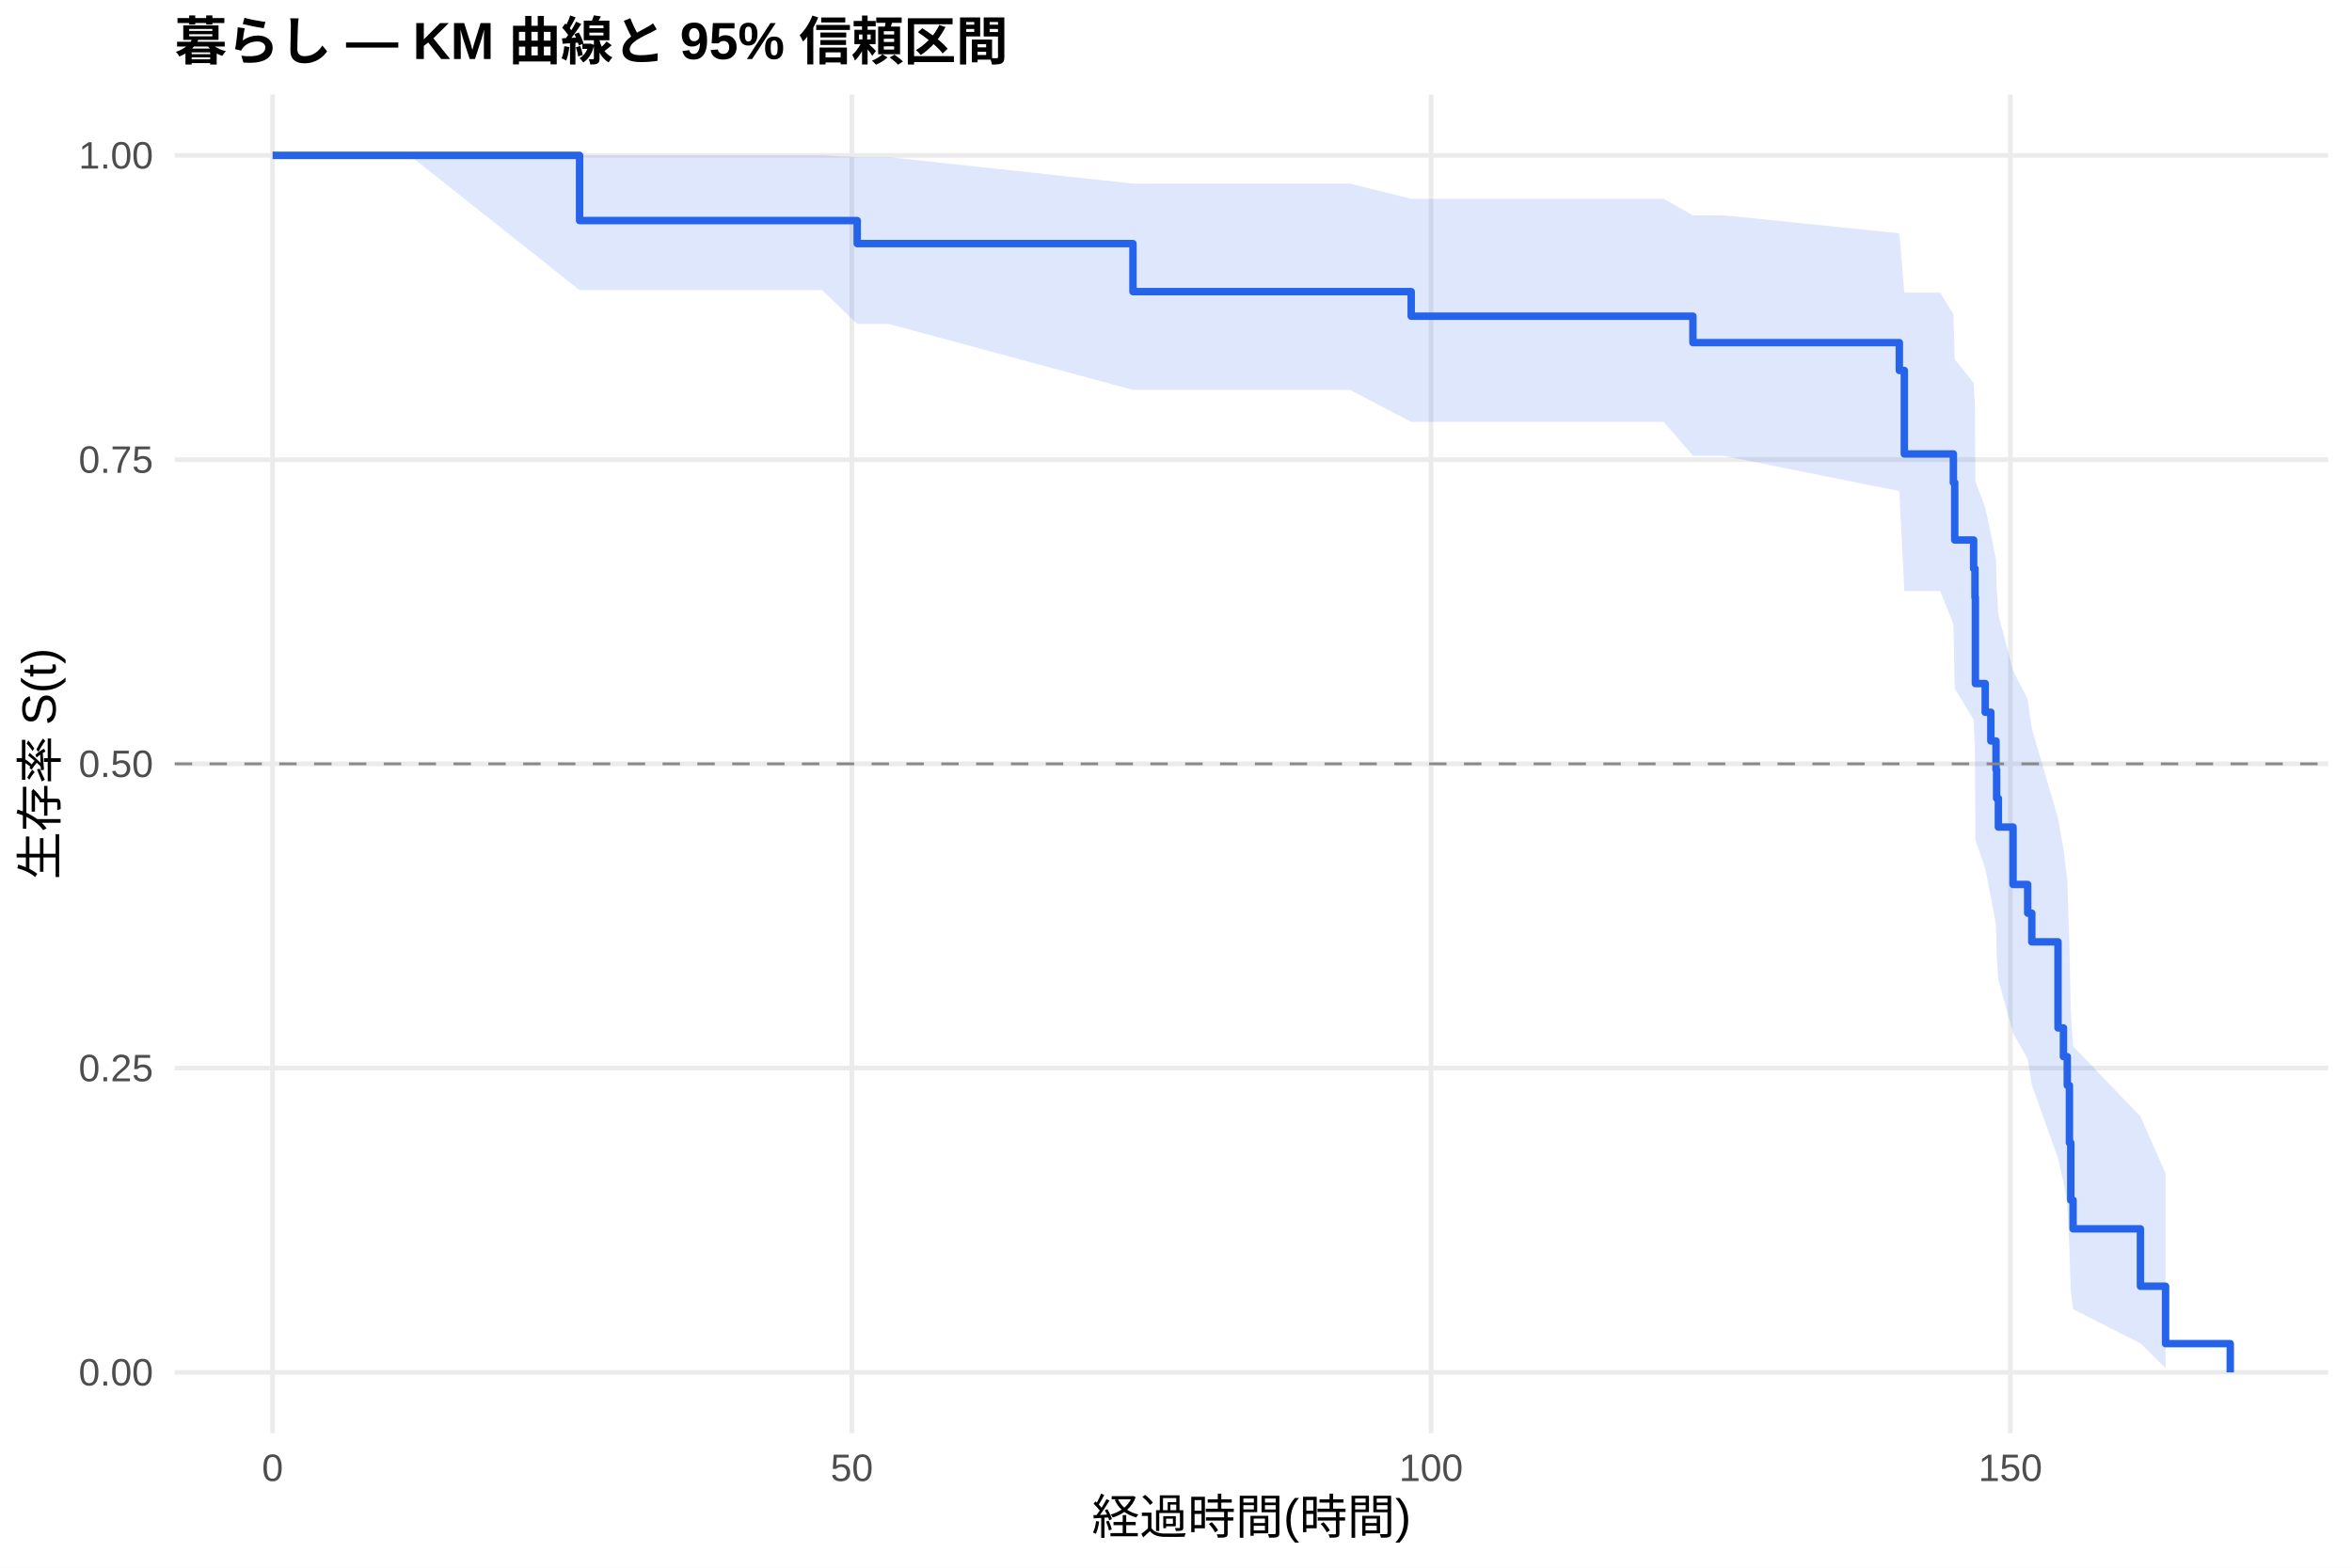
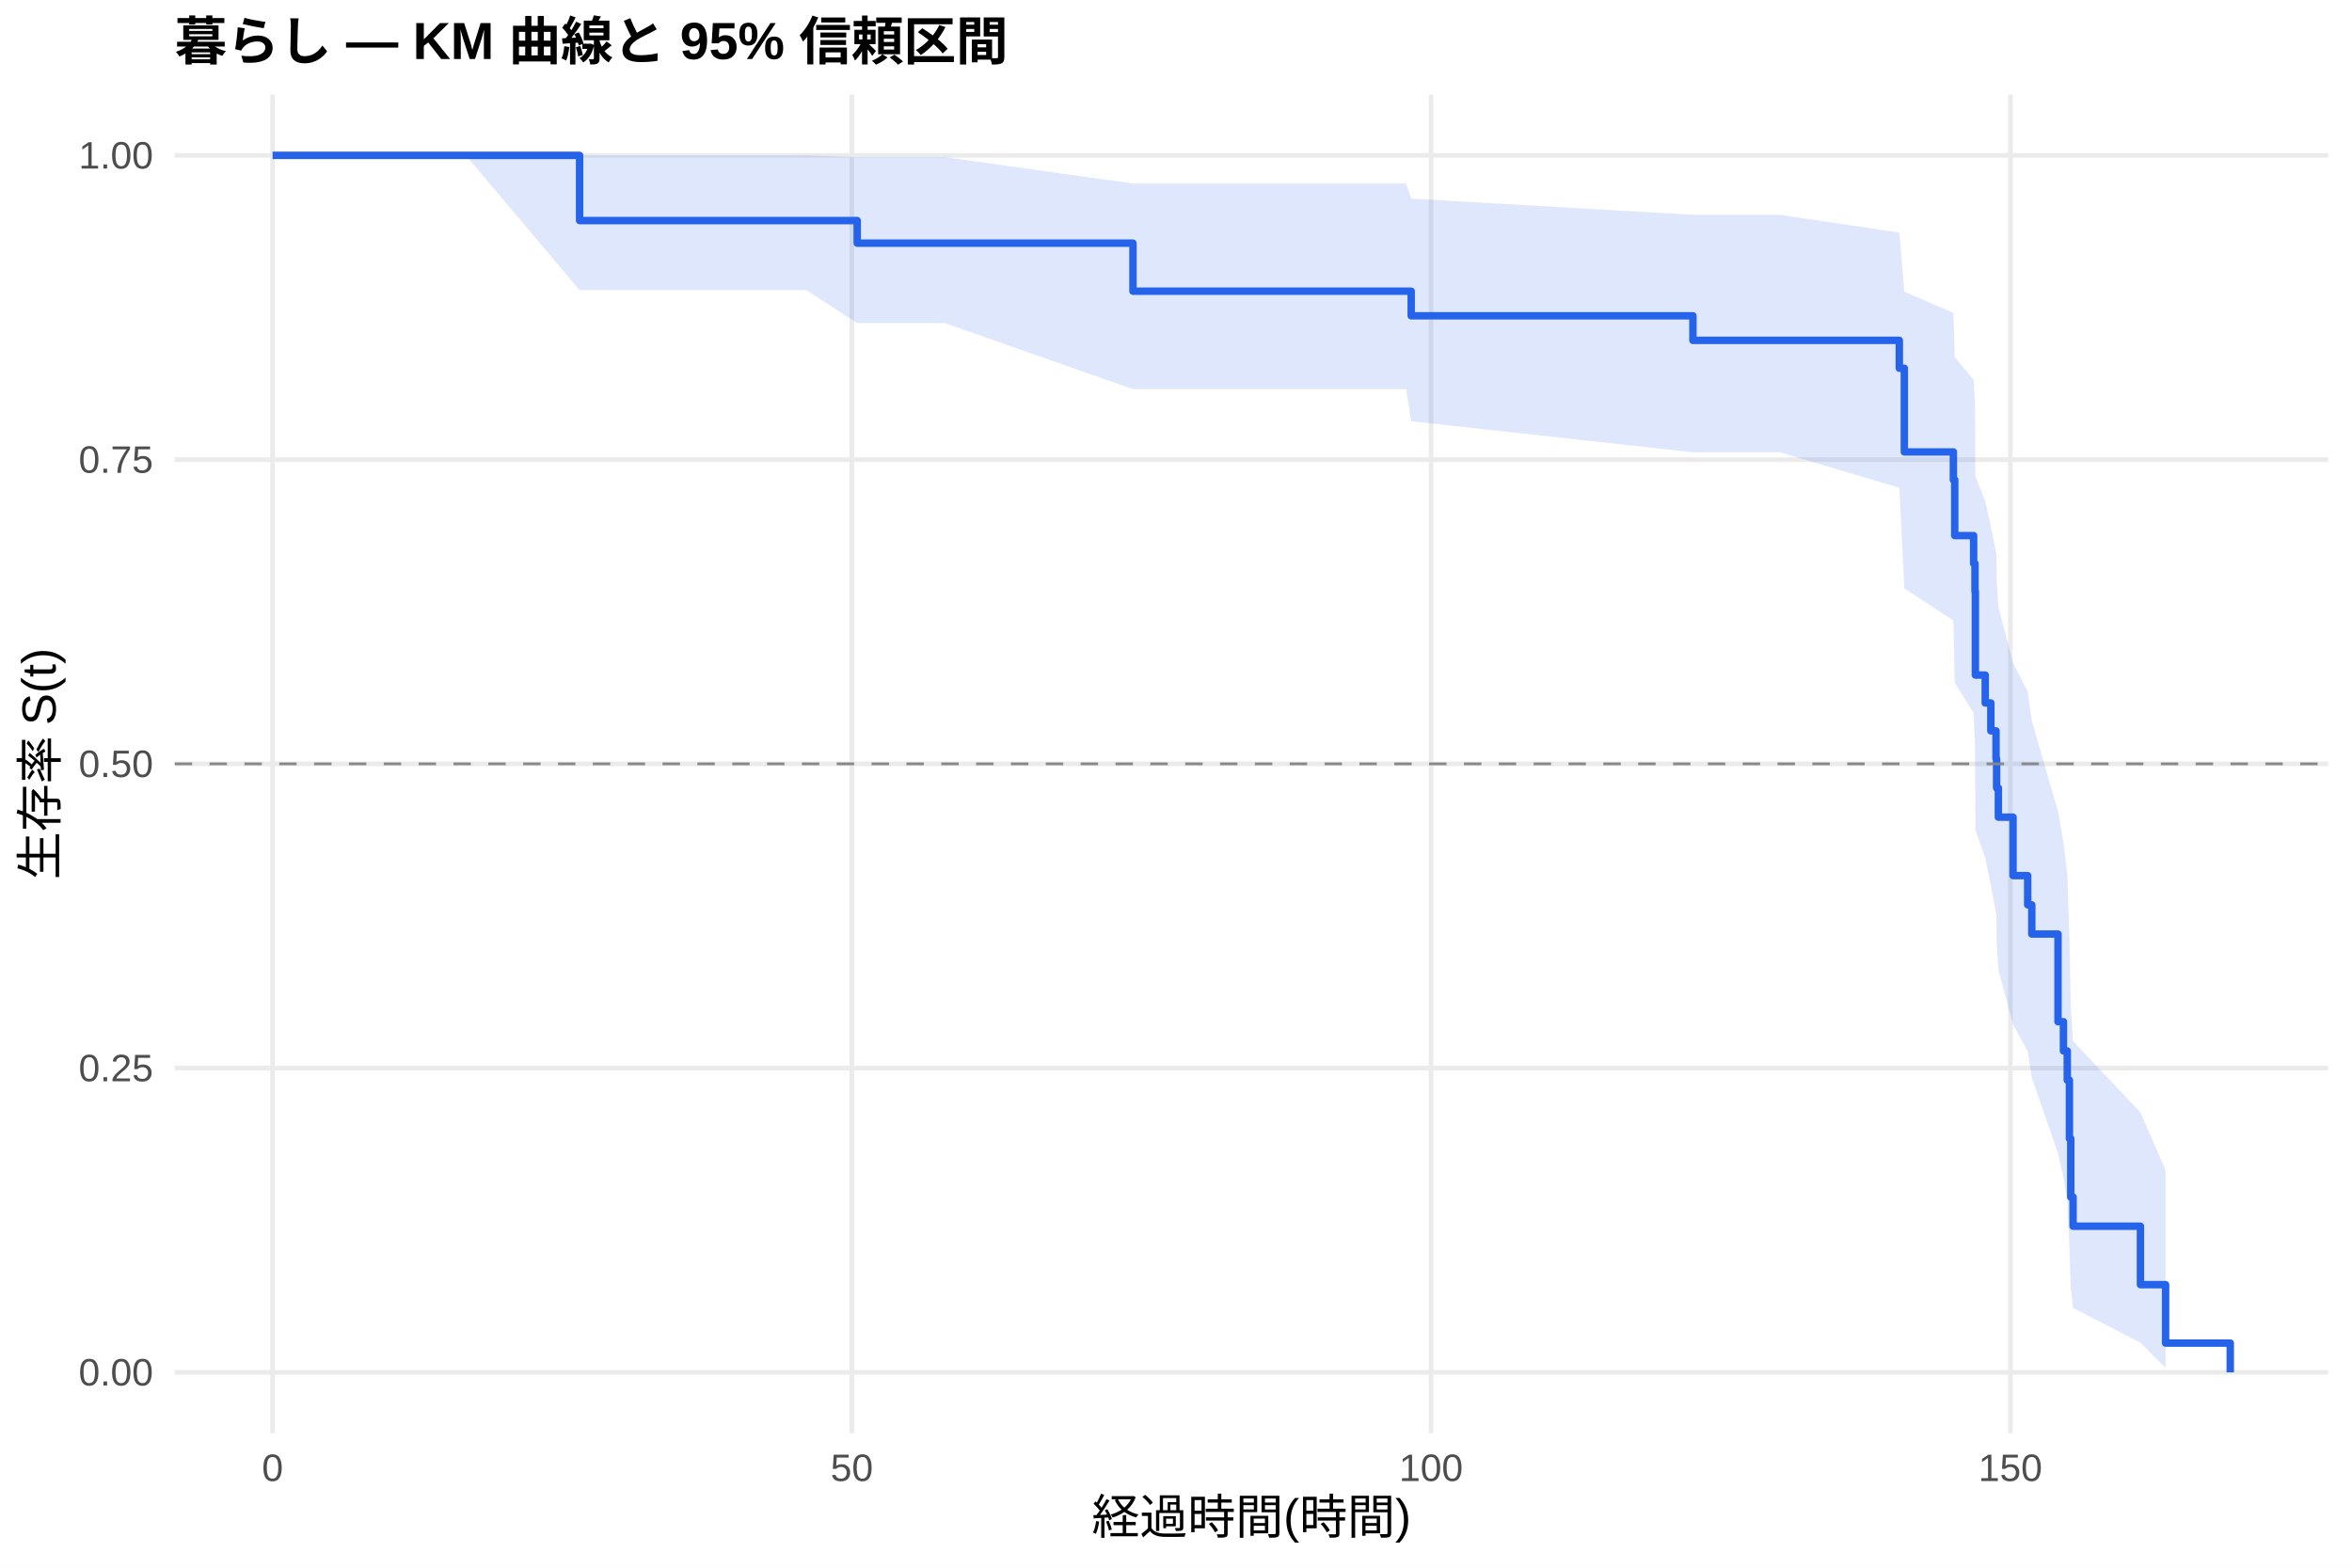
<svg xmlns="http://www.w3.org/2000/svg" width="540.00pt" height="360.00pt" viewBox="0 0 540.00 360.00">
  <g class="svglite">
    <defs>
      <style type="text/css">
    .svglite line, .svglite polyline, .svglite polygon, .svglite path, .svglite rect, .svglite circle {
      fill: none;
      stroke: #000000;
      stroke-linecap: round;
      stroke-linejoin: round;
      stroke-miterlimit: 10.00;
    }
    .svglite text {
      white-space: pre;
    }
    .svglite g.glyphgroup path {
      fill: inherit;
      stroke: none;
    }
  </style>
    </defs>
    <rect width="100%" height="100%" style="stroke: none; fill: #FFFFFF;" />
    <defs>
      <clipPath id="cpMC4wMHw1NDAuMDB8MC4wMHwzNjAuMDA=">
        <rect x="0.00" y="0.00" width="540.00" height="360.00" />
      </clipPath>
    </defs>
    <g clip-path="url(#cpMC4wMHw1NDAuMDB8MC4wMHwzNjAuMDA=)">
      <rect x="0" y="0.00" width="540.00" height="360.00" style="stroke-width: 1.07; stroke: none; fill: #FFFFFF;" />
    </g>
    <defs>
      <clipPath id="cpNDAuMTF8NTM0LjUyfDIxLjcxfDMyOS4xMg==">
        <rect x="40.11" y="21.71" width="494.41" height="307.41" />
      </clipPath>
    </defs>
    <g clip-path="url(#cpNDAuMTF8NTM0LjUyfDIxLjcxfDMyOS4xMg==)">
      <polyline points="40.11,315.14 534.52,315.14 " style="stroke-width: 1.07; stroke: #EBEBEB; stroke-linecap: butt;" />
      <polyline points="40.11,245.28 534.52,245.28 " style="stroke-width: 1.07; stroke: #EBEBEB; stroke-linecap: butt;" />
      <polyline points="40.11,175.41 534.52,175.41 " style="stroke-width: 1.07; stroke: #EBEBEB; stroke-linecap: butt;" />
      <polyline points="40.11,105.55 534.52,105.55 " style="stroke-width: 1.07; stroke: #EBEBEB; stroke-linecap: butt;" />
      <polyline points="40.11,35.68 534.52,35.68 " style="stroke-width: 1.07; stroke: #EBEBEB; stroke-linecap: butt;" />
      <polyline points="62.58,329.12 62.58,21.71 " style="stroke-width: 1.07; stroke: #EBEBEB; stroke-linecap: butt;" />
      <polyline points="195.57,329.12 195.57,21.71 " style="stroke-width: 1.07; stroke: #EBEBEB; stroke-linecap: butt;" />
      <polyline points="328.56,329.12 328.56,21.71 " style="stroke-width: 1.07; stroke: #EBEBEB; stroke-linecap: butt;" />
      <polyline points="461.56,329.12 461.56,21.71 " style="stroke-width: 1.07; stroke: #EBEBEB; stroke-linecap: butt;" />
-       <polygon points="62.58,35.68 94.06,35.68 133.07,35.68 172.21,35.68 188.75,35.68 196.81,36.08 204.04,36.08 260.12,42.16 309.95,42.16 324.00,45.65 381.98,45.65 388.68,49.45 395.77,49.45 436.07,53.57 437.22,67.21 445.46,67.21 448.48,72.17 448.79,82.53 453.13,87.91 453.44,93.41 453.53,110.56 455.79,116.48 457.08,122.50 458.27,128.61 458.41,134.82 458.81,141.12 462.18,154.00 465.54,160.58 466.48,167.25 472.50,187.89 473.75,194.98 474.63,202.19 475.12,216.98 475.43,232.33 475.96,240.23 491.43,256.38 497.20,269.47 497.20,314.19 491.43,308.49 475.96,300.65 475.43,296.26 475.12,286.82 474.63,276.69 473.75,271.40 472.50,265.99 466.48,249.06 465.54,243.20 462.18,237.24 458.81,225.03 458.41,218.79 458.27,212.45 457.08,206.01 455.79,199.48 453.53,192.84 453.44,172.33 453.13,165.27 448.79,158.10 448.48,143.34 445.46,135.74 437.22,135.74 436.07,112.77 395.77,104.68 388.68,104.68 381.98,96.88 324.00,96.88 309.95,89.53 260.12,89.53 204.04,74.39 196.81,74.39 188.75,66.63 172.21,66.63 133.07,66.63 94.06,35.68 62.58,35.68 " style="stroke-width: 0.00; stroke: none; stroke-linecap: butt; fill: #2563EB; fill-opacity: 0.15;" />
-       <polyline points="62.58,35.68 94.06,35.68 133.07,35.68 172.21,35.68 188.75,35.68 196.81,36.08 204.04,36.08 260.12,42.16 309.95,42.16 324.00,45.65 381.98,45.65 388.68,49.45 395.77,49.45 436.07,53.57 437.22,67.21 445.46,67.21 448.48,72.17 448.79,82.53 453.13,87.91 453.44,93.41 453.53,110.56 455.79,116.48 457.08,122.50 458.27,128.61 458.41,134.82 458.81,141.12 462.18,154.00 465.54,160.58 466.48,167.25 472.50,187.89 473.75,194.98 474.63,202.19 475.12,216.98 475.43,232.33 475.96,240.23 491.43,256.38 497.20,269.47 " style="stroke-width: 1.07; stroke: none; stroke-linecap: butt;" />
-       <polyline points="497.20,314.19 491.43,308.49 475.96,300.65 475.43,296.26 475.12,286.82 474.63,276.69 473.75,271.40 472.50,265.99 466.48,249.06 465.54,243.20 462.18,237.24 458.81,225.03 458.41,218.79 458.27,212.45 457.08,206.01 455.79,199.48 453.53,192.84 453.44,172.33 453.13,165.27 448.79,158.10 448.48,143.34 445.46,135.74 437.22,135.74 436.07,112.77 395.77,104.68 388.68,104.68 381.98,96.88 324.00,96.88 309.95,89.53 260.12,89.53 204.04,74.39 196.81,74.39 188.75,66.63 172.21,66.63 133.07,66.63 94.06,35.68 62.58,35.68 " style="stroke-width: 1.07; stroke: none; stroke-linecap: butt;" />
-       <polyline points="62.58,35.68 94.06,35.68 94.06,35.68 133.07,35.68 133.07,50.65 172.21,50.65 172.21,50.65 188.75,50.65 188.75,50.65 196.81,50.65 196.81,55.94 204.04,55.94 204.04,55.94 260.12,55.94 260.12,66.97 309.95,66.97 309.95,66.97 324.00,66.97 324.00,72.61 381.98,72.61 381.98,72.61 388.68,72.61 388.68,78.68 395.77,78.68 395.77,78.68 436.07,78.68 436.07,85.07 437.22,85.07 437.22,104.24 445.46,104.24 445.46,104.24 448.48,104.24 448.48,110.83 448.79,110.83 448.79,124.01 453.13,124.01 453.13,130.60 453.44,130.60 453.44,137.19 453.53,137.19 453.53,156.97 455.79,156.97 455.79,163.56 457.08,163.56 457.08,170.15 458.27,170.15 458.27,176.74 458.41,176.74 458.41,183.33 458.81,183.33 458.81,189.92 462.18,189.92 462.18,203.10 465.54,203.10 465.54,209.69 466.48,209.69 466.48,216.28 472.50,216.28 472.50,236.05 473.75,236.05 473.75,242.64 474.63,242.64 474.63,249.24 475.12,249.24 475.12,262.42 475.43,262.42 475.43,275.60 475.96,275.60 475.96,282.19 491.43,282.19 491.43,295.37 497.20,295.37 497.20,308.55 512.05,308.55 512.05,315.14 " style="stroke-width: 1.71; stroke: #2563EB; stroke-linecap: butt;" />
+       <polygon points="62.58,35.68 75.48,35.68 106.96,35.68 133.07,35.68 185.11,35.68 196.81,36.09 201.65,36.09 216.94,36.09 260.12,42.14 322.85,42.14 324.00,45.62 388.68,49.33 394.88,49.33 408.67,49.33 436.07,53.41 437.22,66.98 448.48,71.85 448.79,81.99 453.13,87.25 453.44,92.62 453.53,109.33 455.79,115.09 457.08,120.93 458.27,126.87 458.36,126.87 458.41,133.06 458.81,139.35 462.18,152.23 465.54,158.83 466.48,165.53 472.50,186.28 473.75,193.42 474.63,200.68 475.12,215.61 475.43,231.12 475.96,239.11 491.43,255.45 497.20,268.70 497.20,314.17 491.43,308.35 475.96,300.34 475.43,295.85 475.12,286.19 474.63,275.81 473.75,270.39 472.50,264.83 466.48,247.43 465.54,241.41 462.18,235.27 458.81,222.68 458.41,216.24 458.36,209.68 458.27,209.68 457.08,203.40 455.79,197.03 453.53,190.57 453.44,170.61 453.13,163.75 448.79,156.78 448.48,142.48 437.22,135.12 436.07,112.01 408.67,103.86 394.88,103.86 388.68,103.86 324.00,96.73 322.85,89.37 260.12,89.37 216.94,74.19 201.65,74.19 196.81,74.19 185.11,66.63 133.07,66.63 106.96,35.68 75.48,35.68 62.58,35.68 " style="stroke-width: 0.00; stroke: none; stroke-linecap: butt; fill: #2563EB; fill-opacity: 0.15;" />
+       <polyline points="62.58,35.68 75.48,35.68 106.96,35.68 133.07,35.68 185.11,35.68 196.81,36.09 201.65,36.09 216.94,36.09 260.12,42.14 322.85,42.14 324.00,45.62 388.68,49.33 394.88,49.33 408.67,49.33 436.07,53.41 437.22,66.98 448.48,71.85 448.79,81.99 453.13,87.25 453.44,92.62 453.53,109.33 455.79,115.09 457.08,120.93 458.27,126.87 458.36,126.87 458.41,133.06 458.81,139.35 462.18,152.23 465.54,158.83 466.48,165.53 472.50,186.28 473.75,193.42 474.63,200.68 475.12,215.61 475.43,231.12 475.96,239.11 491.43,255.45 497.20,268.70 " style="stroke-width: 1.07; stroke: none; stroke-linecap: butt;" />
+       <polyline points="497.20,314.17 491.43,308.35 475.96,300.34 475.43,295.85 475.12,286.19 474.63,275.81 473.75,270.39 472.50,264.83 466.48,247.43 465.54,241.41 462.18,235.27 458.81,222.68 458.41,216.24 458.36,209.68 458.27,209.68 457.08,203.40 455.79,197.03 453.53,190.57 453.44,170.61 453.13,163.75 448.79,156.78 448.48,142.48 437.22,135.12 436.07,112.01 408.67,103.86 394.88,103.86 388.68,103.86 324.00,96.73 322.85,89.37 260.12,89.37 216.94,74.19 201.65,74.19 196.81,74.19 185.11,66.63 133.07,66.63 106.96,35.68 75.48,35.68 62.58,35.68 " style="stroke-width: 1.07; stroke: none; stroke-linecap: butt;" />
+       <polyline points="62.58,35.68 75.48,35.68 75.48,35.68 106.96,35.68 106.96,35.68 133.07,35.68 133.07,50.65 185.11,50.65 185.11,50.65 196.81,50.65 196.81,55.84 201.65,55.84 201.65,55.84 216.94,55.84 216.94,55.84 260.12,55.84 260.12,66.87 322.85,66.87 322.85,66.87 324.00,66.87 324.00,72.52 388.68,72.52 388.68,78.16 394.88,78.16 394.88,78.16 408.67,78.16 408.67,78.16 436.07,78.16 436.07,84.56 437.22,84.56 437.22,103.78 448.48,103.78 448.48,110.18 448.79,110.18 448.79,122.99 453.13,122.99 453.13,129.40 453.44,129.40 453.44,135.80 453.53,135.80 453.53,155.02 455.79,155.02 455.79,161.42 457.08,161.42 457.08,167.83 458.27,167.83 458.27,174.23 458.36,174.23 458.36,174.23 458.41,174.23 458.41,180.94 458.81,180.94 458.81,187.65 462.18,187.65 462.18,201.07 465.54,201.07 465.54,207.78 466.48,207.78 466.48,214.49 472.50,214.49 472.50,234.62 473.75,234.62 473.75,241.33 474.63,241.33 474.63,248.04 475.12,248.04 475.12,261.46 475.43,261.46 475.43,274.88 475.96,274.88 475.96,281.59 491.43,281.59 491.43,295.01 497.20,295.01 497.20,308.43 512.05,308.43 512.05,315.14 " style="stroke-width: 1.71; stroke: #2563EB; stroke-linecap: butt;" />
      <line x1="40.11" y1="175.41" x2="534.52" y2="175.41" style="stroke-width: 0.64; stroke: #888888; stroke-dasharray: 4.00,4.00; stroke-linecap: butt;" />
    </g>
    <g clip-path="url(#cpMC4wMHw1NDAuMDB8MC4wMHwzNjAuMDA=)">
      <text x="35.18" y="318.17" text-anchor="end" style="font-size: 8.80px;fill: #4D4D4D; font-family: &quot;Liberation Sans&quot;;" textLength="17.11px" lengthAdjust="spacingAndGlyphs">0.00</text>
      <text x="35.18" y="248.30" text-anchor="end" style="font-size: 8.80px;fill: #4D4D4D; font-family: &quot;Liberation Sans&quot;;" textLength="17.11px" lengthAdjust="spacingAndGlyphs">0.25</text>
      <text x="35.18" y="178.44" text-anchor="end" style="font-size: 8.80px;fill: #4D4D4D; font-family: &quot;Liberation Sans&quot;;" textLength="17.11px" lengthAdjust="spacingAndGlyphs">0.50</text>
      <text x="35.18" y="108.57" text-anchor="end" style="font-size: 8.80px;fill: #4D4D4D; font-family: &quot;Liberation Sans&quot;;" textLength="17.11px" lengthAdjust="spacingAndGlyphs">0.75</text>
      <text x="35.18" y="38.71" text-anchor="end" style="font-size: 8.80px;fill: #4D4D4D; font-family: &quot;Liberation Sans&quot;;" textLength="17.11px" lengthAdjust="spacingAndGlyphs">1.00</text>
      <text x="62.58" y="340.10" text-anchor="middle" style="font-size: 8.80px;fill: #4D4D4D; font-family: &quot;Liberation Sans&quot;;" textLength="4.89px" lengthAdjust="spacingAndGlyphs">0</text>
      <text x="195.57" y="340.10" text-anchor="middle" style="font-size: 8.80px;fill: #4D4D4D; font-family: &quot;Liberation Sans&quot;;" textLength="9.78px" lengthAdjust="spacingAndGlyphs">50</text>
      <text x="328.56" y="340.10" text-anchor="middle" style="font-size: 8.80px;fill: #4D4D4D; font-family: &quot;Liberation Sans&quot;;" textLength="14.67px" lengthAdjust="spacingAndGlyphs">100</text>
      <text x="461.56" y="340.10" text-anchor="middle" style="font-size: 8.80px;fill: #4D4D4D; font-family: &quot;Liberation Sans&quot;;" textLength="14.67px" lengthAdjust="spacingAndGlyphs">150</text>
      <text x="287.32" y="352.24" text-anchor="middle" style="font-size: 11.00px; font-family: &quot;Liberation Sans&quot;;" textLength="73.31px" lengthAdjust="spacingAndGlyphs">経過時間(時間)</text>
      <text transform="translate(13.05,175.41) rotate(-90)" text-anchor="middle" style="font-size: 11.00px; font-family: &quot;Liberation Sans&quot;;" textLength="53.78px" lengthAdjust="spacingAndGlyphs">生存率 S(t)</text>
      <text x="40.11" y="13.74" style="font-size: 12.00px; font-weight: bold; font-family: &quot;Liberation Sans&quot;;" textLength="191.33px" lengthAdjust="spacingAndGlyphs">暮らし — KM 曲線と 95% 信頼区間</text>
    </g>
  </g>
</svg>
